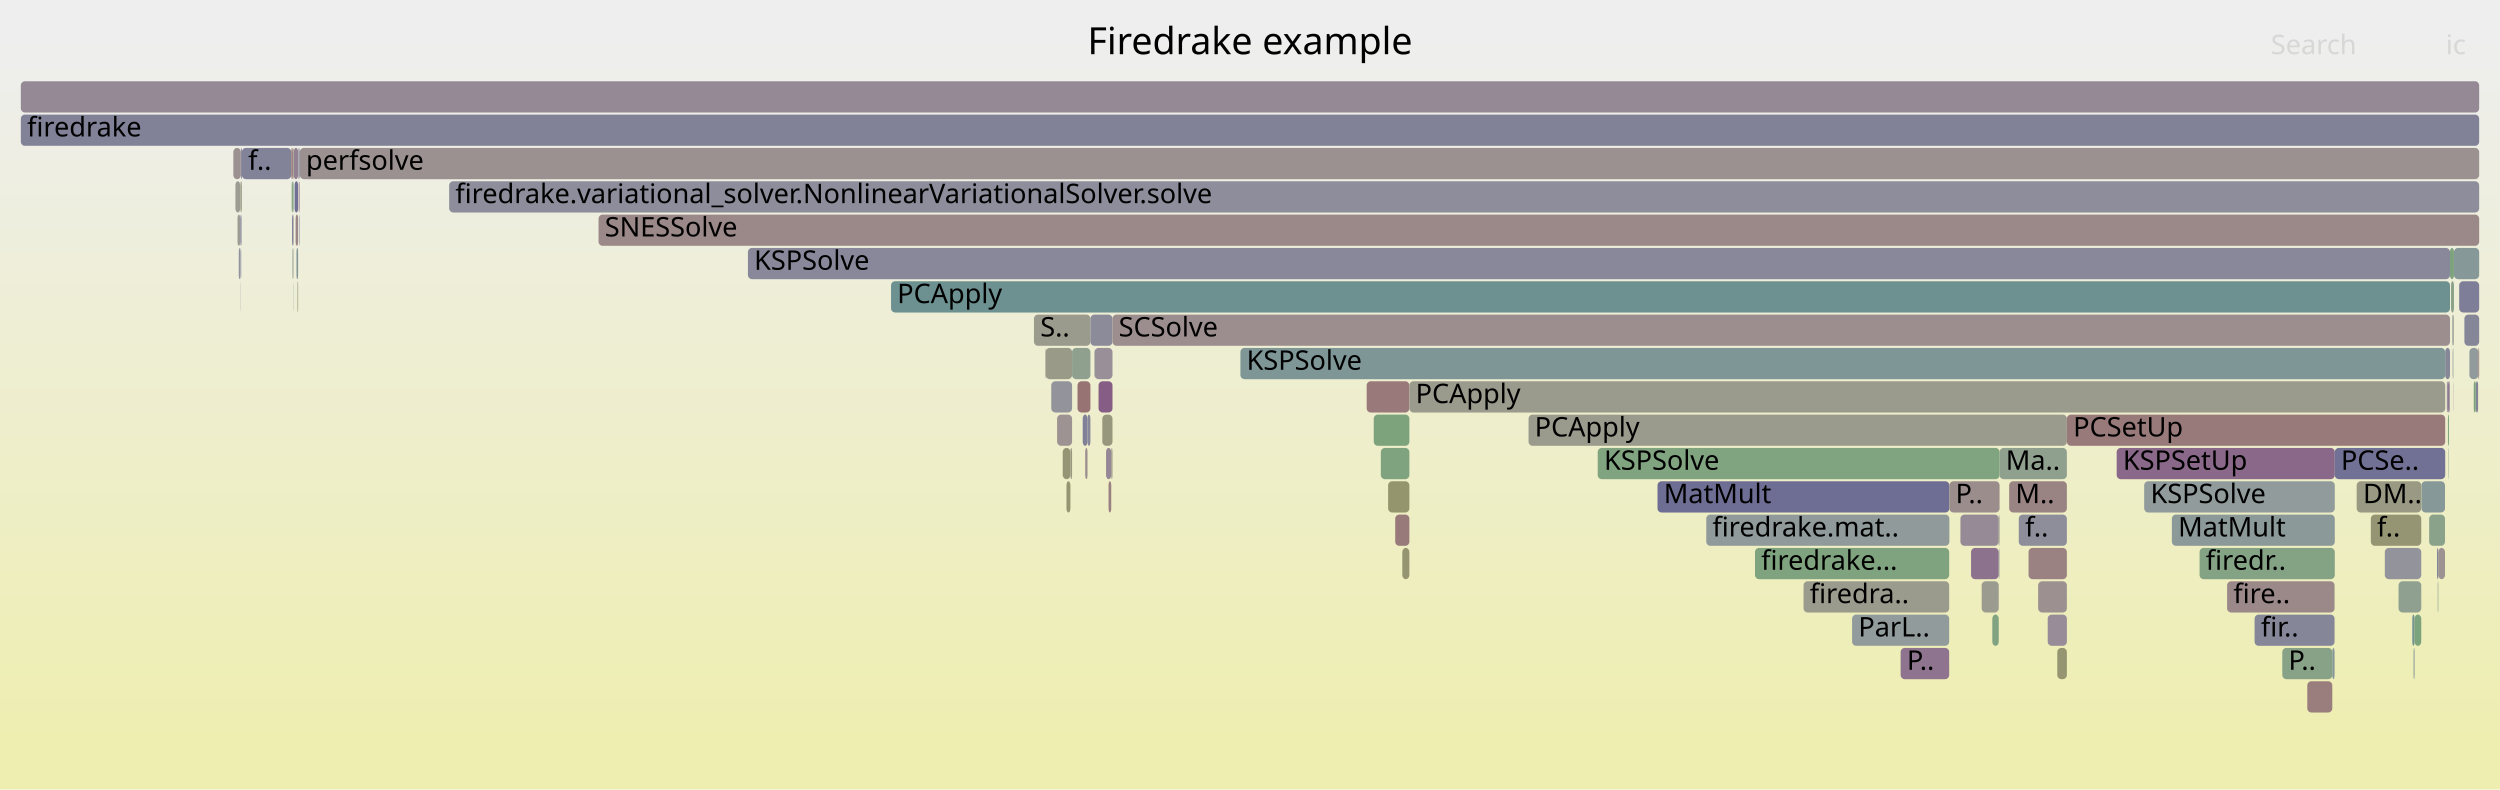
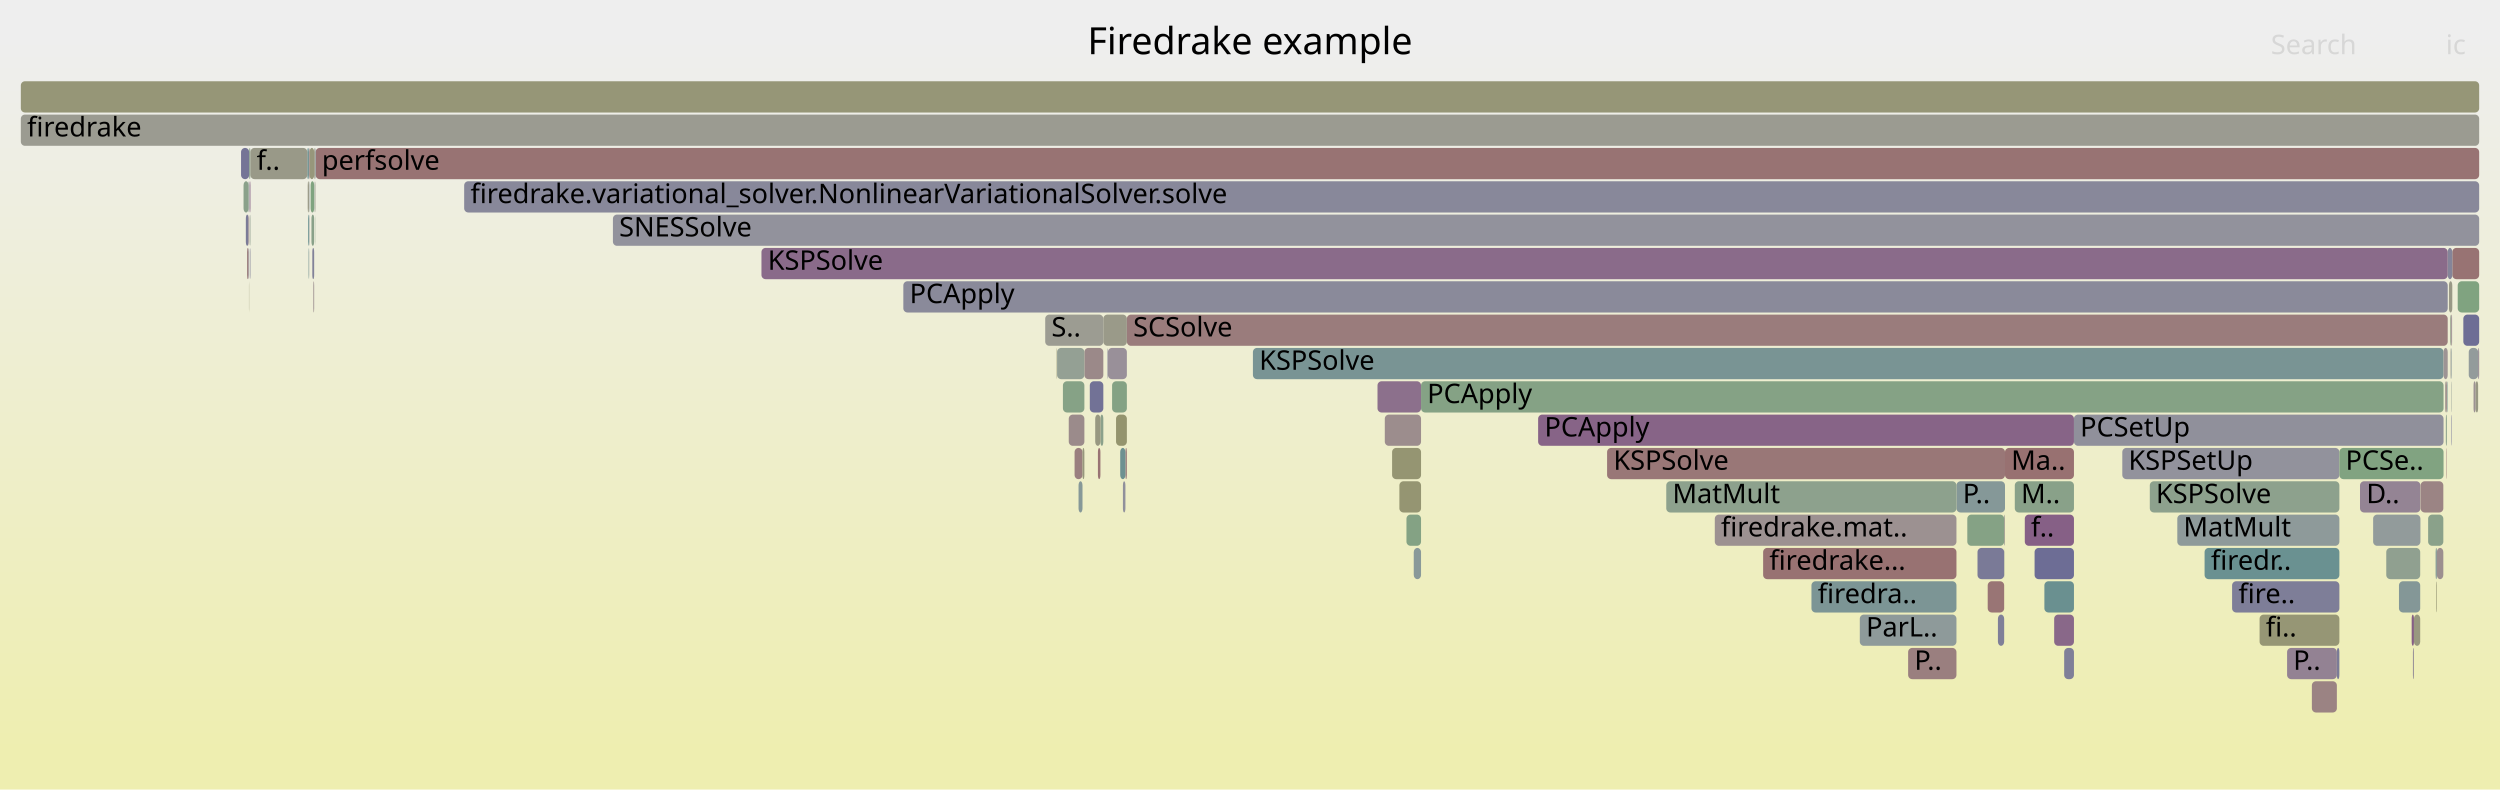
<svg xmlns="http://www.w3.org/2000/svg" version="1.1" width="1200" height="379" viewBox="0 0 1200 379">
  <defs>
    <linearGradient id="background" y1="0" y2="1" x1="0" x2="0">
      <stop stop-color="#eeeeee" offset="5%" />
      <stop stop-color="#eeeeb0" offset="95%" />
    </linearGradient>
  </defs>
  <style type="text/css">
	text { font-family:Verdana; font-size:13px; fill:rgb(0,0,0); }
	#search, #ignorecase { opacity:0.1; cursor:pointer; }
	#search:hover, #search.show, #ignorecase:hover, #ignorecase.show { opacity:1; }
	#subtitle { text-anchor:middle; font-color:rgb(160,160,160); }
	#title { text-anchor:middle; font-size:18px}
	#unzoom { cursor:pointer; }
	#frames &gt; *:hover { stroke:black; stroke-width:0.5; cursor:pointer; }
	.hide { display:none; }
	.parent { opacity:0.5; }
</style>
  <rect x="0.0" y="0" width="1200.0" height="379.0" fill="url(#background)" />
  <text id="title" x="600.00" y="26">Firedrake example</text>
  <text id="details" x="10.00" y="361"> </text>
  <text id="unzoom" x="10.00" y="26" class="hide">Reset Zoom</text>
  <text id="search" x="1090.00" y="26">Search</text>
  <text id="ignorecase" x="1174.00" y="26">ic</text>
  <text id="matched" x="1090.00" y="361"> </text>
  <g id="frames">
    <g>
-       <rect x="140.7" y="87" width="0.3" height="15.0" fill="rgb(136.92,161.432,136.92)" rx="2" ry="2" />
-       <text x="143.66" y="97.5" />
-     </g>
-     <g>
-       <rect x="956.3" y="295" width="3.1" height="15.0" fill="rgb(130.023,162.554,130.023)" rx="2" ry="2" />
-       <text x="959.27" y="305.5" />
-     </g>
-     <g>
-       <rect x="673.1" y="263" width="3.4" height="15.0" fill="rgb(149.009,149.009,114.426)" rx="2" ry="2" />
-       <text x="676.10" y="273.5" />
-     </g>
-     <g>
-       <rect x="978.3" y="279" width="13.8" height="15.0" fill="rgb(156.147,143.795,143.795)" rx="2" ry="2" />
-       <text x="981.28" y="289.5" />
-     </g>
-     <g>
-       <rect x="116.1" y="71" width="23.7" height="15.0" fill="rgb(130.495,130.495,152.676)" rx="2" ry="2" />
-       <text x="119.12" y="81.5">f..</text>
-     </g>
-     <g>
-       <rect x="733.7" y="199" width="258.4" height="15.0" fill="rgb(154.448,154.448,140.784)" rx="2" ry="2" />
-       <text x="736.65" y="209.5">PCApply</text>
-     </g>
-     <g>
-       <rect x="141.4" y="87" width="1.7" height="15.0" fill="rgb(112.315,112.315,149.158)" rx="2" ry="2" />
-       <text x="144.44" y="97.5" />
-     </g>
-     <g>
-       <rect x="1185.3" y="167" width="4.3" height="15.0" fill="rgb(146.127,154.922,154.922)" rx="2" ry="2" />
-       <text x="1188.33" y="177.5" />
-     </g>
-     <g>
-       <rect x="987.5" y="311" width="4.6" height="15.0" fill="rgb(148.638,148.638,112.631)" rx="2" ry="2" />
-       <text x="990.52" y="321.5" />
-     </g>
-     <g>
-       <rect x="115.7" y="87" width="0.4" height="15.0" fill="rgb(154.352,154.352,140.321)" rx="2" ry="2" />
-       <text x="118.72" y="97.5" />
-     </g>
-     <g>
-       <rect x="959.8" y="215" width="32.3" height="15.0" fill="rgb(143.046,160.434,143.046)" rx="2" ry="2" />
-       <text x="962.77" y="225.5">Ma..</text>
-     </g>
-     <g>
-       <rect x="959.6" y="263" width="0.2" height="15.0" fill="rgb(131.908,151.235,151.235)" rx="2" ry="2" />
-       <text x="962.65" y="273.5" />
-     </g>
-     <g>
-       <rect x="1176.0" y="119" width="1.9" height="15.0" fill="rgb(125.331,163.318,125.331)" rx="2" ry="2" />
-       <text x="1178.98" y="129.5" />
-     </g>
-     <g>
-       <rect x="941.0" y="247" width="18.4" height="15.0" fill="rgb(150.149,137.882,150.149)" rx="2" ry="2" />
-       <text x="943.97" y="257.5" />
-     </g>
-     <g>
-       <rect x="143.7" y="103" width="0.2" height="15.0" fill="rgb(110.503,110.503,148.807)" rx="2" ry="2" />
-       <text x="146.74" y="113.5" />
-     </g>
-     <g>
-       <rect x="1095.5" y="311" width="24.0" height="15.0" fill="rgb(134.511,161.824,134.511)" rx="2" ry="2" />
-       <text x="1098.46" y="321.5">P..</text>
-     </g>
-     <g>
-       <rect x="215.6" y="87" width="974.4" height="15.0" fill="rgb(140.996,140.996,154.709)" rx="2" ry="2" />
-       <text x="218.58" y="97.5">firedrake.variational_solver.NonlinearVariationalSolver.solve</text>
-     </g>
-     <g>
-       <rect x="1173.7" y="167" width="2.3" height="15.0" fill="rgb(134.916,134.916,153.532)" rx="2" ry="2" />
-       <text x="1176.69" y="177.5" />
-     </g>
-     <g>
-       <rect x="912.3" y="311" width="23.3" height="15.0" fill="rgb(141.621,116.028,141.621)" rx="2" ry="2" />
-       <text x="915.32" y="321.5">P..</text>
-     </g>
-     <g>
-       <rect x="819.0" y="247" width="116.7" height="15.0" fill="rgb(144.271,154.441,154.441)" rx="2" ry="2" />
-       <text x="821.97" y="257.5">firedrake.mat..</text>
-     </g>
-     <g>
-       <rect x="496.3" y="151" width="27.1" height="15.0" fill="rgb(154.436,154.436,140.728)" rx="2" ry="2" />
-       <text x="499.34" y="161.5">S..</text>
-     </g>
-     <g>
-       <rect x="140.0" y="87" width="0.6" height="15.0" fill="rgb(126.023,163.206,126.023)" rx="2" ry="2" />
-       <text x="142.99" y="97.5" />
-     </g>
-     <g>
-       <rect x="533.4" y="215" width="0.6" height="15.0" fill="rgb(153.279,153.279,135.121)" rx="2" ry="2" />
-       <text x="536.37" y="225.5" />
-     </g>
-     <g>
-       <rect x="142.3" y="119" width="0.8" height="15.0" fill="rgb(131.188,151.049,151.049)" rx="2" ry="2" />
-       <text x="145.28" y="129.5" />
-     </g>
-     <g>
-       <rect x="1158.5" y="311" width="0.5" height="15.0" fill="rgb(137.712,152.74,152.74)" rx="2" ry="2" />
-       <text x="1161.47" y="321.5" />
-     </g>
-     <g>
-       <rect x="946.1" y="263" width="13.3" height="15.0" fill="rgb(141.024,114.498,141.024)" rx="2" ry="2" />
-       <text x="949.06" y="273.5" />
-     </g>
-     <g>
-       <rect x="1107.5" y="327" width="12.0" height="15.0" fill="rgb(153.678,124.862,124.862)" rx="2" ry="2" />
-       <text x="1110.46" y="337.5" />
-     </g>
-     <g>
-       <rect x="523.4" y="151" width="10.6" height="15.0" fill="rgb(138.951,138.951,154.313)" rx="2" ry="2" />
-       <text x="526.40" y="161.5" />
-     </g>
-     <g>
-       <rect x="656.0" y="183" width="20.5" height="15.0" fill="rgb(153.171,120.977,120.977)" rx="2" ry="2" />
-       <text x="658.96" y="193.5" />
-     </g>
-     <g>
-       <rect x="143.9" y="71" width="1046.1" height="15.0" fill="rgb(156.246,144.555,144.555)" rx="2" ry="2" />
-       <text x="146.88" y="81.5">perfsolve</text>
-     </g>
-     <g>
-       <rect x="1166.0" y="247" width="7.6" height="15.0" fill="rgb(138.038,161.25,138.038)" rx="2" ry="2" />
-       <text x="1169.04" y="257.5" />
-     </g>
-     <g>
-       <rect x="1177.5" y="183" width="0.1" height="15.0" fill="rgb(127.918,127.918,152.178)" rx="2" ry="2" />
-       <text x="1180.49" y="193.5" />
-     </g>
-     <g>
-       <rect x="1188.4" y="183" width="1.1" height="15.0" fill="rgb(131.79,131.79,152.927)" rx="2" ry="2" />
-       <text x="1191.45" y="193.5" />
-     </g>
-     <g>
-       <rect x="969.0" y="247" width="23.1" height="15.0" fill="rgb(142.298,142.298,154.961)" rx="2" ry="2" />
-       <text x="972.03" y="257.5">f..</text>
-     </g>
-     <g>
-       <rect x="795.6" y="231" width="140.1" height="15.0" fill="rgb(110.157,110.157,148.74)" rx="2" ry="2" />
-       <text x="798.60" y="241.5">MatMult</text>
-     </g>
-     <g>
-       <rect x="116.0" y="119" width="0.1" height="15.0" fill="rgb(133.562,133.562,153.27)" rx="2" ry="2" />
-       <text x="118.97" y="129.5" />
-     </g>
-     <g>
-       <rect x="1042.5" y="247" width="78.2" height="15.0" fill="rgb(140.416,153.441,153.441)" rx="2" ry="2" />
-       <text x="1045.51" y="257.5">MatMult</text>
-     </g>
-     <g>
-       <rect x="114.6" y="119" width="0.7" height="15.0" fill="rgb(145.98,145.98,155.674)" rx="2" ry="2" />
-       <text x="117.63" y="129.5" />
-     </g>
-     <g>
-       <rect x="973.7" y="263" width="18.4" height="15.0" fill="rgb(154.293,129.577,129.577)" rx="2" ry="2" />
-       <text x="976.66" y="273.5" />
-     </g>
-     <g>
-       <rect x="10.0" y="39" width="1180.0" height="15.0" fill="rgb(149.948,137.366,149.948)" rx="2" ry="2" />
+       <rect x="1176.1" y="151" width="0.3" height="15.0" fill="rgb(132.797,162.103,132.797)" rx="2" ry="2" />
+       <text x="1179.08" y="161.5" />
+     </g>
+     <g>
+       <rect x="1031.9" y="231" width="91.0" height="15.0" fill="rgb(141.337,160.713,141.337)" rx="2" ry="2" />
+       <text x="1034.86" y="241.5">KSPSolve</text>
+     </g>
+     <g>
+       <rect x="507.2" y="167" width="0.2" height="15.0" fill="rgb(148.679,148.679,112.83)" rx="2" ry="2" />
+       <text x="510.23" y="177.5" />
+     </g>
+     <g>
+       <rect x="892.7" y="295" width="46.4" height="15.0" fill="rgb(142.025,153.858,153.858)" rx="2" ry="2" />
+       <text x="895.73" y="305.5">ParL..</text>
+     </g>
+     <g>
+       <rect x="1169.4" y="279" width="0.3" height="15.0" fill="rgb(149.299,149.299,115.832)" rx="2" ry="2" />
+       <text x="1172.39" y="289.5" />
+     </g>
+     <g>
+       <rect x="529.6" y="151" width="11.3" height="15.0" fill="rgb(153.767,153.767,137.484)" rx="2" ry="2" />
+       <text x="532.59" y="161.5" />
+     </g>
+     <g>
+       <rect x="1188.3" y="183" width="1.2" height="15.0" fill="rgb(152.358,152.358,130.659)" rx="2" ry="2" />
+       <text x="1191.32" y="193.5" />
+     </g>
+     <g>
+       <rect x="118.0" y="103" width="1.3" height="15.0" fill="rgb(123.126,123.126,151.25)" rx="2" ry="2" />
+       <text x="120.97" y="113.5" />
+     </g>
+     <g>
+       <rect x="151.4" y="103" width="0.1" height="15.0" fill="rgb(134.257,161.865,134.257)" rx="2" ry="2" />
+       <text x="154.37" y="113.5" />
+     </g>
+     <g>
+       <rect x="1176.2" y="167" width="0.2" height="15.0" fill="rgb(155.204,155.204,144.452)" rx="2" ry="2" />
+       <text x="1179.24" y="177.5" />
+     </g>
+     <g>
+       <rect x="954.1" y="279" width="7.9" height="15.0" fill="rgb(152.631,116.839,116.839)" rx="2" ry="2" />
+       <text x="957.08" y="289.5" />
+     </g>
+     <g>
+       <rect x="771.4" y="215" width="191.0" height="15.0" fill="rgb(152.869,118.662,118.662)" rx="2" ry="2" />
+       <text x="774.44" y="225.5">KSPSolve</text>
+     </g>
+     <g>
+       <rect x="151.0" y="87" width="0.2" height="15.0" fill="rgb(149.048,159.457,149.048)" rx="2" ry="2" />
+       <text x="154.02" y="97.5" />
+     </g>
+     <g>
+       <rect x="118.6" y="119" width="0.7" height="15.0" fill="rgb(153.28,121.812,121.812)" rx="2" ry="2" />
+       <text x="121.64" y="129.5" />
+     </g>
+     <g>
+       <rect x="147.7" y="87" width="0.6" height="15.0" fill="rgb(153.215,153.215,134.813)" rx="2" ry="2" />
+       <text x="150.73" y="97.5" />
+     </g>
+     <g>
+       <rect x="1097.8" y="311" width="23.9" height="15.0" fill="rgb(146.973,129.742,146.973)" rx="2" ry="2" />
+       <text x="1100.76" y="321.5">P..</text>
+     </g>
+     <g>
+       <rect x="520.5" y="167" width="9.1" height="15.0" fill="rgb(155.234,136.79,136.79)" rx="2" ry="2" />
+       <text x="523.47" y="177.5" />
+     </g>
+     <g>
+       <rect x="149.1" y="87" width="1.7" height="15.0" fill="rgb(126.692,163.097,126.692)" rx="2" ry="2" />
+       <text x="152.06" y="97.5" />
+     </g>
+     <g>
+       <rect x="119.6" y="71" width="0.6" height="15.0" fill="rgb(136.041,161.575,136.041)" rx="2" ry="2" />
+       <text x="122.63" y="81.5" />
+     </g>
+     <g>
+       <rect x="990.8" y="311" width="4.7" height="15.0" fill="rgb(126.735,126.735,151.949)" rx="2" ry="2" />
+       <text x="993.76" y="321.5" />
+     </g>
+     <g>
+       <rect x="939.1" y="231" width="23.3" height="15.0" fill="rgb(133.211,151.573,151.573)" rx="2" ry="2" />
+       <text x="942.13" y="241.5">P..</text>
+     </g>
+     <g>
+       <rect x="1139.1" y="247" width="22.7" height="15.0" fill="rgb(146.057,154.904,154.904)" rx="2" ry="2" />
+       <text x="1142.07" y="257.5" />
+     </g>
+     <g>
+       <rect x="148.4" y="87" width="0.2" height="15.0" fill="rgb(145.543,154.77,154.77)" rx="2" ry="2" />
+       <text x="151.37" y="97.5" />
+     </g>
+     <g>
+       <rect x="528.2" y="199" width="1.4" height="15.0" fill="rgb(138.828,161.121,138.828)" rx="2" ry="2" />
+       <text x="531.19" y="209.5" />
+     </g>
+     <g>
+       <rect x="517.7" y="231" width="1.9" height="15.0" fill="rgb(134.47,151.9,151.9)" rx="2" ry="2" />
+       <text x="520.71" y="241.5" />
+     </g>
+     <g>
+       <rect x="120.0" y="119" width="0.2" height="15.0" fill="rgb(129.589,129.589,152.501)" rx="2" ry="2" />
+       <text x="123.03" y="129.5" />
+     </g>
+     <g>
+       <rect x="967.1" y="231" width="28.4" height="15.0" fill="rgb(136.863,161.441,136.863)" rx="2" ry="2" />
+       <text x="970.11" y="241.5">M..</text>
+     </g>
+     <g>
+       <rect x="1071.4" y="279" width="51.5" height="15.0" fill="rgb(126.018,126.018,151.81)" rx="2" ry="2" />
+       <text x="1074.44" y="289.5">fire..</text>
+     </g>
+     <g>
+       <rect x="1157.6" y="295" width="1.1" height="15.0" fill="rgb(133.224,94.511,133.224)" rx="2" ry="2" />
+       <text x="1160.58" y="305.5" />
+     </g>
+     <g>
+       <rect x="915.9" y="311" width="23.2" height="15.0" fill="rgb(153.974,127.132,127.132)" rx="2" ry="2" />
+       <text x="918.91" y="321.5">P..</text>
+     </g>
+     <g>
+       <rect x="1189.5" y="167" width="0.5" height="15.0" fill="rgb(149.416,136.004,149.416)" rx="2" ry="2" />
+       <text x="1192.52" y="177.5" />
+     </g>
+     <g>
+       <rect x="962.0" y="247" width="0.2" height="15.0" fill="rgb(108.292,145.113,145.113)" rx="2" ry="2" />
+       <text x="965.02" y="257.5" />
+     </g>
+     <g>
+       <rect x="1176.6" y="183" width="0.2" height="15.0" fill="rgb(150.125,159.282,150.125)" rx="2" ry="2" />
+       <text x="1179.56" y="193.5" />
+     </g>
+     <g>
+       <rect x="147.5" y="71" width="0.8" height="15.0" fill="rgb(111.328,145.9,145.9)" rx="2" ry="2" />
+       <text x="150.54" y="81.5" />
+     </g>
+     <g>
+       <rect x="148.1" y="119" width="0.2" height="15.0" fill="rgb(117.16,147.412,147.412)" rx="2" ry="2" />
+       <text x="151.14" y="129.5" />
+     </g>
+     <g>
+       <rect x="682.1" y="183" width="490.8" height="15.0" fill="rgb(133.169,162.042,133.169)" rx="2" ry="2" />
+       <text x="685.06" y="193.5">PCApply</text>
+     </g>
+     <g>
+       <rect x="1176.4" y="151" width="0.4" height="15.0" fill="rgb(153.958,127.008,127.008)" rx="2" ry="2" />
+       <text x="1179.36" y="161.5" />
+     </g>
+     <g>
+       <rect x="846.3" y="263" width="92.8" height="15.0" fill="rgb(152.258,113.975,113.975)" rx="2" ry="2" />
+       <text x="849.31" y="273.5">firedrake...</text>
+     </g>
+     <g>
+       <rect x="1187.3" y="183" width="1.0" height="15.0" fill="rgb(156.385,145.619,145.619)" rx="2" ry="2" />
+       <text x="1190.27" y="193.5" />
+     </g>
+     <g>
+       <rect x="149.5" y="103" width="1.3" height="15.0" fill="rgb(137.257,161.377,137.257)" rx="2" ry="2" />
+       <text x="152.49" y="113.5" />
+     </g>
+     <g>
+       <rect x="115.7" y="71" width="3.9" height="15.0" fill="rgb(116.585,116.585,149.984)" rx="2" ry="2" />
+       <text x="118.72" y="81.5" />
+     </g>
+     <g>
+       <rect x="995.5" y="199" width="177.4" height="15.0" fill="rgb(144.243,144.243,155.337)" rx="2" ry="2" />
+       <text x="998.47" y="209.5">PCSetUp</text>
+     </g>
+     <g>
+       <rect x="119.8" y="87" width="0.4" height="15.0" fill="rgb(133.481,95.17,133.481)" rx="2" ry="2" />
+       <text x="122.77" y="97.5" />
+     </g>
+     <g>
+       <rect x="1177.1" y="119" width="12.9" height="15.0" fill="rgb(152.361,114.768,114.768)" rx="2" ry="2" />
+       <text x="1180.09" y="129.5" />
+     </g>
+     <g>
+       <rect x="664.7" y="199" width="17.4" height="15.0" fill="rgb(155.77,140.9,140.9)" rx="2" ry="2" />
+       <text x="667.70" y="209.5" />
+     </g>
+     <g>
+       <rect x="1174.0" y="199" width="0.5" height="15.0" fill="rgb(138.64,161.152,138.64)" rx="2" ry="2" />
+       <text x="1177.04" y="209.5" />
+     </g>
+     <g>
+       <rect x="986.0" y="295" width="9.5" height="15.0" fill="rgb(136.993,104.169,136.993)" rx="2" ry="2" />
+       <text x="989.04" y="305.5" />
+     </g>
+     <g>
+       <rect x="119.3" y="87" width="0.3" height="15.0" fill="rgb(137.729,152.745,152.745)" rx="2" ry="2" />
+       <text x="122.30" y="97.5" />
+     </g>
+     <g>
+       <rect x="1132.8" y="231" width="29.0" height="15.0" fill="rgb(148.038,132.473,148.038)" rx="2" ry="2" />
+       <text x="1135.85" y="241.5">D..</text>
+     </g>
+     <g>
+       <rect x="962.3" y="263" width="0.1" height="15.0" fill="rgb(149.272,159.421,149.272)" rx="2" ry="2" />
+       <text x="965.25" y="273.5" />
+     </g>
+     <g>
+       <rect x="151.3" y="87" width="0.2" height="15.0" fill="rgb(154.024,154.024,138.734)" rx="2" ry="2" />
+       <text x="154.31" y="97.5" />
+     </g>
+     <g>
+       <rect x="507.4" y="167" width="13.1" height="15.0" fill="rgb(148.08,159.615,148.08)" rx="2" ry="2" />
+       <text x="510.41" y="177.5" />
+     </g>
+     <g>
+       <rect x="661.2" y="183" width="20.9" height="15.0" fill="rgb(139.893,111.602,139.893)" rx="2" ry="2" />
+       <text x="664.21" y="193.5" />
+     </g>
+     <g>
+       <rect x="119.4" y="103" width="0.2" height="15.0" fill="rgb(152.377,114.889,114.889)" rx="2" ry="2" />
+       <text x="122.37" y="113.5" />
+     </g>
+     <g>
+       <rect x="1161.9" y="231" width="10.9" height="15.0" fill="rgb(154.627,132.141,132.141)" rx="2" ry="2" />
+       <text x="1164.86" y="241.5" />
+     </g>
+     <g>
+       <rect x="671.7" y="231" width="10.4" height="15.0" fill="rgb(149.005,149.005,114.409)" rx="2" ry="2" />
+       <text x="674.67" y="241.5" />
+     </g>
+     <g>
+       <rect x="540.2" y="215" width="0.7" height="15.0" fill="rgb(153.251,121.592,121.592)" rx="2" ry="2" />
+       <text x="543.23" y="225.5" />
+     </g>
+     <g>
+       <rect x="944.3" y="247" width="17.7" height="15.0" fill="rgb(133.434,161.999,133.434)" rx="2" ry="2" />
+       <text x="947.25" y="257.5" />
+     </g>
+     <g>
+       <rect x="1109.7" y="327" width="12.0" height="15.0" fill="rgb(154.539,131.466,131.466)" rx="2" ry="2" />
+       <text x="1112.74" y="337.5" />
+     </g>
+     <g>
+       <rect x="119.9" y="103" width="0.3" height="15.0" fill="rgb(144.573,160.186,144.573)" rx="2" ry="2" />
+       <text x="122.90" y="113.5" />
+     </g>
+     <g>
+       <rect x="1175.5" y="135" width="1.6" height="15.0" fill="rgb(152.968,152.968,133.614)" rx="2" ry="2" />
+       <text x="1178.47" y="145.5" />
+     </g>
+     <g>
+       <rect x="1121.7" y="311" width="1.2" height="15.0" fill="rgb(122.751,122.751,151.178)" rx="2" ry="2" />
+       <text x="1124.71" y="321.5" />
+     </g>
+     <g>
+       <rect x="525.7" y="199" width="2.5" height="15.0" fill="rgb(152.112,152.112,129.468)" rx="2" ry="2" />
+       <text x="528.74" y="209.5" />
+     </g>
+     <g>
+       <rect x="1018.7" y="215" width="104.2" height="15.0" fill="rgb(145.732,145.732,155.626)" rx="2" ry="2" />
+       <text x="1021.66" y="225.5">KSPSetUp</text>
+     </g>
+     <g>
+       <rect x="523.1" y="183" width="6.5" height="15.0" fill="rgb(114.479,114.479,149.577)" rx="2" ry="2" />
+       <text x="526.11" y="193.5" />
+     </g>
+     <g>
+       <rect x="1158.2" y="311" width="0.5" height="15.0" fill="rgb(152.377,143.59,152.377)" rx="2" ry="2" />
+       <text x="1161.16" y="321.5" />
+     </g>
+     <g>
+       <rect x="668.2" y="215" width="13.9" height="15.0" fill="rgb(148.876,148.876,113.783)" rx="2" ry="2" />
+       <text x="671.19" y="225.5" />
+     </g>
+     <g>
+       <rect x="533.8" y="183" width="7.1" height="15.0" fill="rgb(131.766,162.271,131.766)" rx="2" ry="2" />
+       <text x="536.76" y="193.5" />
+     </g>
+     <g>
+       <rect x="119.4" y="119" width="0.2" height="15.0" fill="rgb(113.575,113.575,149.402)" rx="2" ry="2" />
+       <text x="122.44" y="129.5" />
+     </g>
+     <g>
+       <rect x="823.1" y="247" width="116.0" height="15.0" fill="rgb(156.305,145.003,145.003)" rx="2" ry="2" />
+       <text x="826.05" y="257.5">firedrake.mat..</text>
+     </g>
+     <g>
+       <rect x="151.5" y="71" width="1038.5" height="15.0" fill="rgb(152.446,115.421,115.421)" rx="2" ry="2" />
+       <text x="154.50" y="81.5">perfsolve</text>
+     </g>
+     <g>
+       <rect x="675.1" y="247" width="7.0" height="15.0" fill="rgb(132.285,162.186,132.285)" rx="2" ry="2" />
+       <text x="678.14" y="257.5" />
+     </g>
+     <g>
+       <rect x="971.9" y="247" width="23.6" height="15.0" fill="rgb(133.916,96.285,133.916)" rx="2" ry="2" />
+       <text x="974.85" y="257.5">f..</text>
+     </g>
+     <g>
+       <rect x="294.2" y="103" width="895.8" height="15.0" fill="rgb(145.774,145.774,155.634)" rx="2" ry="2" />
+       <text x="297.19" y="113.5">SNESSolve</text>
+     </g>
+     <g>
+       <rect x="1045.1" y="247" width="77.8" height="15.0" fill="rgb(141.9,153.826,153.826)" rx="2" ry="2" />
+       <text x="1048.06" y="257.5">MatMult</text>
+     </g>
+     <g>
+       <rect x="1185.0" y="167" width="4.5" height="15.0" fill="rgb(146.934,155.131,155.131)" rx="2" ry="2" />
+       <text x="1188.02" y="177.5" />
+     </g>
+     <g>
+       <rect x="738.3" y="199" width="257.2" height="15.0" fill="rgb(135.372,100.017,135.372)" rx="2" ry="2" />
+       <text x="741.35" y="209.5">PCApply</text>
+     </g>
+     <g>
+       <rect x="1174.3" y="215" width="0.2" height="15.0" fill="rgb(152.787,118.034,118.034)" rx="2" ry="2" />
+       <text x="1177.32" y="225.5" />
+     </g>
+     <g>
+       <rect x="1165.5" y="247" width="7.3" height="15.0" fill="rgb(138.035,161.25,138.035)" rx="2" ry="2" />
+       <text x="1168.49" y="257.5" />
+     </g>
+     <g>
+       <rect x="515.8" y="215" width="3.8" height="15.0" fill="rgb(153.933,126.819,126.819)" rx="2" ry="2" />
+       <text x="518.80" y="225.5" />
+     </g>
+     <g>
+       <rect x="535.7" y="199" width="5.2" height="15.0" fill="rgb(148.183,148.183,110.427)" rx="2" ry="2" />
+       <text x="538.74" y="209.5" />
+     </g>
+     <g>
+       <rect x="949.2" y="263" width="12.8" height="15.0" fill="rgb(122.157,122.157,151.063)" rx="2" ry="2" />
+       <text x="952.17" y="273.5" />
+     </g>
+     <g>
+       <rect x="539.0" y="231" width="1.2" height="15.0" fill="rgb(144.165,144.165,155.322)" rx="2" ry="2" />
+       <text x="541.98" y="241.5" />
+     </g>
+     <g>
+       <rect x="510.2" y="183" width="10.3" height="15.0" fill="rgb(133.89,161.925,133.89)" rx="2" ry="2" />
+       <text x="513.21" y="193.5" />
+     </g>
+     <g>
+       <rect x="149.9" y="119" width="0.9" height="15.0" fill="rgb(130.314,130.314,152.641)" rx="2" ry="2" />
+       <text x="152.91" y="129.5" />
+     </g>
+     <g>
+       <rect x="1084.6" y="295" width="38.3" height="15.0" fill="rgb(149.538,149.538,116.99)" rx="2" ry="2" />
+       <text x="1087.60" y="305.5">fi..</text>
+     </g>
+     <g>
+       <rect x="148.4" y="103" width="0.2" height="15.0" fill="rgb(145.528,154.767,154.767)" rx="2" ry="2" />
+       <text x="151.43" y="113.5" />
+     </g>
+     <g>
+       <rect x="1176.8" y="151" width="0.2" height="15.0" fill="rgb(142.772,142.772,155.053)" rx="2" ry="2" />
+       <text x="1179.77" y="161.5" />
+     </g>
+     <g>
+       <rect x="148.6" y="71" width="2.2" height="15.0" fill="rgb(150.718,150.718,122.711)" rx="2" ry="2" />
+       <text x="151.62" y="81.5" />
+     </g>
+     <g>
+       <rect x="1151.5" y="279" width="10.2" height="15.0" fill="rgb(132.461,151.379,151.379)" rx="2" ry="2" />
+       <text x="1154.48" y="289.5" />
+     </g>
+     <g>
+       <rect x="433.6" y="135" width="741.3" height="15.0" fill="rgb(138.062,138.062,154.141)" rx="2" ry="2" />
+       <text x="436.62" y="145.5">PCApply</text>
+     </g>
+     <g>
+       <rect x="501.7" y="151" width="27.9" height="15.0" fill="rgb(155.616,155.616,146.447)" rx="2" ry="2" />
+       <text x="504.70" y="161.5">S..</text>
+     </g>
+     <g>
+       <rect x="527.0" y="215" width="1.2" height="15.0" fill="rgb(152.434,115.328,115.328)" rx="2" ry="2" />
+       <text x="529.97" y="225.5" />
+     </g>
+     <g>
+       <rect x="531.6" y="167" width="0.2" height="15.0" fill="rgb(126.062,126.062,151.818)" rx="2" ry="2" />
+       <text x="534.64" y="177.5" />
+     </g>
+     <g>
+       <rect x="120.2" y="71" width="27.3" height="15.0" fill="rgb(153.436,153.436,135.881)" rx="2" ry="2" />
+       <text x="123.17" y="81.5">f..</text>
+     </g>
+     <g>
+       <rect x="1174.5" y="183" width="0.3" height="15.0" fill="rgb(113.071,146.352,146.352)" rx="2" ry="2" />
+       <text x="1177.51" y="193.5" />
+     </g>
+     <g>
+       <rect x="151.2" y="71" width="0.3" height="15.0" fill="rgb(137.54,152.695,152.695)" rx="2" ry="2" />
+       <text x="154.23" y="81.5" />
+     </g>
+     <g>
+       <rect x="537.7" y="215" width="2.5" height="15.0" fill="rgb(108.671,145.211,145.211)" rx="2" ry="2" />
+       <text x="540.71" y="225.5" />
+     </g>
+     <g>
+       <rect x="1169.1" y="263" width="0.6" height="15.0" fill="rgb(124.121,149.217,149.217)" rx="2" ry="2" />
+       <text x="1172.12" y="273.5" />
+     </g>
+     <g>
+       <rect x="540.9" y="151" width="634.0" height="15.0" fill="rgb(153.531,123.737,123.737)" rx="2" ry="2" />
+       <text x="543.93" y="161.5">SCSolve</text>
+     </g>
+     <g>
+       <rect x="869.5" y="279" width="69.6" height="15.0" fill="rgb(124.428,149.296,149.296)" rx="2" ry="2" />
+       <text x="872.52" y="289.5">firedra..</text>
+     </g>
+     <g>
+       <rect x="976.6" y="263" width="18.9" height="15.0" fill="rgb(109.116,109.116,148.539)" rx="2" ry="2" />
+       <text x="979.59" y="273.5" />
+     </g>
+     <g>
+       <rect x="150.8" y="71" width="0.4" height="15.0" fill="rgb(152.528,152.528,131.481)" rx="2" ry="2" />
+       <text x="153.80" y="81.5" />
+     </g>
+     <g>
+       <rect x="513.0" y="199" width="7.5" height="15.0" fill="rgb(155.476,138.651,138.651)" rx="2" ry="2" />
+       <text x="516.00" y="209.5" />
+     </g>
+     <g>
+       <rect x="1174.9" y="119" width="2.2" height="15.0" fill="rgb(133.071,133.071,153.175)" rx="2" ry="2" />
+       <text x="1177.86" y="129.5" />
+     </g>
+     <g>
+       <rect x="1173.6" y="183" width="0.2" height="15.0" fill="rgb(133.055,162.061,133.055)" rx="2" ry="2" />
+       <text x="1176.57" y="193.5" />
+     </g>
+     <g>
+       <rect x="365.5" y="119" width="809.4" height="15.0" fill="rgb(138.172,107.191,138.172)" rx="2" ry="2" />
+       <text x="368.53" y="129.5">KSPSolve</text>
+     </g>
+     <g>
+       <rect x="1122.9" y="215" width="50.0" height="15.0" fill="rgb(128.67,162.775,128.67)" rx="2" ry="2" />
+       <text x="1125.86" y="225.5">PCSe..</text>
+     </g>
+     <g>
+       <rect x="10.0" y="39" width="1180.0" height="15.0" fill="rgb(149.914,149.914,118.815)" rx="2" ry="2" />
      <text x="13.00" y="49.5" />
    </g>
    <g>
-       <rect x="534.0" y="151" width="642.0" height="15.0" fill="rgb(155.923,142.079,142.079)" rx="2" ry="2" />
-       <text x="536.96" y="161.5">SCSolve</text>
-     </g>
-     <g>
-       <rect x="504.6" y="183" width="10.0" height="15.0" fill="rgb(146.803,146.803,155.833)" rx="2" ry="2" />
-       <text x="507.62" y="193.5" />
-     </g>
-     <g>
-       <rect x="666.3" y="231" width="10.2" height="15.0" fill="rgb(147.922,147.922,109.158)" rx="2" ry="2" />
-       <text x="669.26" y="241.5" />
-     </g>
-     <g>
-       <rect x="520.9" y="215" width="1.1" height="15.0" fill="rgb(155.863,141.616,141.616)" rx="2" ry="2" />
-       <text x="523.89" y="225.5" />
-     </g>
-     <g>
-       <rect x="1016.0" y="215" width="104.7" height="15.0" fill="rgb(136.812,103.706,136.812)" rx="2" ry="2" />
-       <text x="1018.99" y="225.5">KSPSetUp</text>
-     </g>
-     <g>
-       <rect x="659.4" y="199" width="17.1" height="15.0" fill="rgb(125.071,163.361,125.071)" rx="2" ry="2" />
-       <text x="662.40" y="209.5" />
-     </g>
-     <g>
-       <rect x="992.1" y="199" width="181.6" height="15.0" fill="rgb(153.291,121.898,121.898)" rx="2" ry="2" />
-       <text x="995.13" y="209.5">PCSetUp</text>
-     </g>
-     <g>
-       <rect x="1187.4" y="183" width="1.0" height="15.0" fill="rgb(125.694,163.259,125.694)" rx="2" ry="2" />
-       <text x="1190.45" y="193.5" />
-     </g>
-     <g>
-       <rect x="517.2" y="183" width="6.2" height="15.0" fill="rgb(152.43,115.295,115.295)" rx="2" ry="2" />
-       <text x="520.18" y="193.5" />
-     </g>
-     <g>
-       <rect x="951.2" y="279" width="8.2" height="15.0" fill="rgb(154.936,154.936,143.151)" rx="2" ry="2" />
-       <text x="954.16" y="289.5" />
-     </g>
-     <g>
-       <rect x="842.4" y="263" width="93.2" height="15.0" fill="rgb(125.675,163.262,125.675)" rx="2" ry="2" />
-       <text x="845.35" y="273.5">firedrake...</text>
-     </g>
-     <g>
-       <rect x="1055.8" y="263" width="64.9" height="15.0" fill="rgb(131.624,162.294,131.624)" rx="2" ry="2" />
-       <text x="1058.76" y="273.5">firedr..</text>
-     </g>
-     <g>
-       <rect x="115.6" y="71" width="0.5" height="15.0" fill="rgb(124.874,124.874,151.589)" rx="2" ry="2" />
-       <text x="118.58" y="81.5" />
-     </g>
-     <g>
-       <rect x="115.4" y="119" width="0.2" height="15.0" fill="rgb(114.021,114.021,149.488)" rx="2" ry="2" />
-       <text x="118.40" y="129.5" />
-     </g>
-     <g>
-       <rect x="982.9" y="295" width="9.2" height="15.0" fill="rgb(151.07,140.243,151.07)" rx="2" ry="2" />
-       <text x="985.90" y="305.5" />
-     </g>
-     <g>
-       <rect x="141.0" y="71" width="2.1" height="15.0" fill="rgb(146.8,129.3,146.8)" rx="2" ry="2" />
-       <text x="144.01" y="81.5" />
-     </g>
-     <g>
-       <rect x="140.4" y="119" width="0.2" height="15.0" fill="rgb(107.496,144.906,144.906)" rx="2" ry="2" />
-       <text x="143.39" y="129.5" />
-     </g>
-     <g>
-       <rect x="530.9" y="215" width="2.5" height="15.0" fill="rgb(149.192,135.43,149.192)" rx="2" ry="2" />
-       <text x="533.92" y="225.5" />
-     </g>
-     <g>
-       <rect x="511.9" y="231" width="1.9" height="15.0" fill="rgb(148.915,148.915,113.974)" rx="2" ry="2" />
-       <text x="514.94" y="241.5" />
-     </g>
-     <g>
-       <rect x="112.0" y="71" width="3.6" height="15.0" fill="rgb(156.335,145.233,145.233)" rx="2" ry="2" />
-       <text x="114.97" y="81.5" />
-     </g>
-     <g>
-       <rect x="1151.3" y="279" width="10.9" height="15.0" fill="rgb(144.488,160.2,144.488)" rx="2" ry="2" />
-       <text x="1154.31" y="289.5" />
-     </g>
-     <g>
-       <rect x="1175.3" y="215" width="0.2" height="15.0" fill="rgb(139.482,161.015,139.482)" rx="2" ry="2" />
-       <text x="1178.31" y="225.5" />
-     </g>
-     <g>
-       <rect x="529.1" y="199" width="4.9" height="15.0" fill="rgb(151.139,151.139,124.753)" rx="2" ry="2" />
-       <text x="532.09" y="209.5" />
-     </g>
-     <g>
-       <rect x="287.3" y="103" width="902.7" height="15.0" fill="rgb(155.094,135.719,135.719)" rx="2" ry="2" />
-       <text x="290.29" y="113.5">SNESSolve</text>
-     </g>
-     <g>
-       <rect x="501.7" y="167" width="0.2" height="15.0" fill="rgb(154.806,154.806,142.521)" rx="2" ry="2" />
-       <text x="504.71" y="177.5" />
-     </g>
-     <g>
-       <rect x="865.7" y="279" width="69.9" height="15.0" fill="rgb(154.514,154.514,141.105)" rx="2" ry="2" />
-       <text x="868.69" y="289.5">firedra..</text>
-     </g>
-     <g>
-       <rect x="519.7" y="199" width="2.3" height="15.0" fill="rgb(127.921,127.921,152.178)" rx="2" ry="2" />
-       <text x="522.72" y="209.5" />
-     </g>
-     <g>
-       <rect x="1119.5" y="311" width="1.1" height="15.0" fill="rgb(134.811,151.988,151.988)" rx="2" ry="2" />
-       <text x="1122.45" y="321.5" />
-     </g>
-     <g>
-       <rect x="662.8" y="215" width="13.7" height="15.0" fill="rgb(126.135,163.187,126.135)" rx="2" ry="2" />
-       <text x="665.83" y="225.5" />
-     </g>
-     <g>
-       <rect x="1174.5" y="183" width="0.2" height="15.0" fill="rgb(113.59,113.59,149.404)" rx="2" ry="2" />
-       <text x="1177.48" y="193.5" />
-     </g>
-     <g>
-       <rect x="140.6" y="71" width="0.4" height="15.0" fill="rgb(154.278,154.278,139.962)" rx="2" ry="2" />
-       <text x="143.57" y="81.5" />
-     </g>
-     <g>
-       <rect x="140.2" y="103" width="0.4" height="15.0" fill="rgb(110.504,110.504,148.807)" rx="2" ry="2" />
-       <text x="143.18" y="113.5" />
-     </g>
-     <g>
-       <rect x="1082.2" y="295" width="38.4" height="15.0" fill="rgb(134.319,134.319,153.417)" rx="2" ry="2" />
-       <text x="1085.24" y="305.5">fir..</text>
-     </g>
-     <g>
-       <rect x="766.9" y="215" width="192.9" height="15.0" fill="rgb(127.758,162.923,127.758)" rx="2" ry="2" />
-       <text x="769.94" y="225.5">KSPSolve</text>
-     </g>
-     <g>
-       <rect x="1157.9" y="295" width="1.1" height="15.0" fill="rgb(114.771,146.792,146.792)" rx="2" ry="2" />
-       <text x="1160.89" y="305.5" />
-     </g>
-     <g>
-       <rect x="1169.8" y="263" width="0.6" height="15.0" fill="rgb(119.225,119.225,150.495)" rx="2" ry="2" />
-       <text x="1172.81" y="273.5" />
-     </g>
-     <g>
-       <rect x="959.6" y="247" width="0.2" height="15.0" fill="rgb(137.074,137.074,153.95)" rx="2" ry="2" />
-       <text x="962.56" y="257.5" />
-     </g>
-     <g>
-       <rect x="1177.2" y="167" width="0.1" height="15.0" fill="rgb(137.539,105.57,137.539)" rx="2" ry="2" />
-       <text x="1180.21" y="177.5" />
-     </g>
-     <g>
-       <rect x="143.4" y="87" width="0.2" height="15.0" fill="rgb(153.352,122.366,122.366)" rx="2" ry="2" />
-       <text x="146.37" y="97.5" />
-     </g>
-     <g>
-       <rect x="676.5" y="183" width="497.2" height="15.0" fill="rgb(154.438,154.438,140.74)" rx="2" ry="2" />
-       <text x="679.50" y="193.5">PCApply</text>
-     </g>
-     <g>
-       <rect x="142.8" y="135" width="0.3" height="15.0" fill="rgb(149.067,149.067,114.708)" rx="2" ry="2" />
-       <text x="145.78" y="145.5" />
-     </g>
-     <g>
-       <rect x="522.0" y="199" width="1.4" height="15.0" fill="rgb(135.863,135.863,153.715)" rx="2" ry="2" />
-       <text x="525.05" y="209.5" />
-     </g>
-     <g>
-       <rect x="1162.3" y="231" width="11.3" height="15.0" fill="rgb(134.624,151.939,151.939)" rx="2" ry="2" />
-       <text x="1165.28" y="241.5" />
-     </g>
-     <g>
-       <rect x="359.0" y="119" width="817.0" height="15.0" fill="rgb(136.459,136.459,153.831)" rx="2" ry="2" />
-       <text x="361.98" y="129.5">KSPSolve</text>
-     </g>
-     <g>
-       <rect x="141.9" y="103" width="1.2" height="15.0" fill="rgb(154.859,133.921,133.921)" rx="2" ry="2" />
-       <text x="144.86" y="113.5" />
-     </g>
-     <g>
-       <rect x="527.3" y="183" width="6.7" height="15.0" fill="rgb(132.827,93.495,132.827)" rx="2" ry="2" />
-       <text x="530.27" y="193.5" />
-     </g>
-     <g>
-       <rect x="115.8" y="103" width="0.3" height="15.0" fill="rgb(147.786,147.786,156.023)" rx="2" ry="2" />
-       <text x="118.85" y="113.5" />
-     </g>
-     <g>
-       <rect x="964.4" y="231" width="27.7" height="15.0" fill="rgb(154.459,130.85,130.85)" rx="2" ry="2" />
-       <text x="967.40" y="241.5">M..</text>
-     </g>
-     <g>
-       <rect x="143.6" y="71" width="0.3" height="15.0" fill="rgb(124.264,124.264,151.47)" rx="2" ry="2" />
-       <text x="146.58" y="81.5" />
-     </g>
-     <g>
-       <rect x="1120.7" y="215" width="53.0" height="15.0" fill="rgb(113.27,113.27,149.343)" rx="2" ry="2" />
-       <text x="1123.66" y="225.5">PCSe..</text>
-     </g>
-     <g>
-       <rect x="114.0" y="103" width="1.3" height="15.0" fill="rgb(155.774,155.774,147.213)" rx="2" ry="2" />
-       <text x="117.00" y="113.5" />
-     </g>
-     <g>
-       <rect x="1170.1" y="279" width="0.3" height="15.0" fill="rgb(138.961,161.099,138.961)" rx="2" ry="2" />
-       <text x="1173.09" y="289.5" />
-     </g>
-     <g>
-       <rect x="1131.2" y="231" width="31.0" height="15.0" fill="rgb(152.717,152.717,132.399)" rx="2" ry="2" />
-       <text x="1134.25" y="241.5">DM..</text>
-     </g>
-     <g>
-       <rect x="525.4" y="167" width="8.6" height="15.0" fill="rgb(152.02,142.676,152.02)" rx="2" ry="2" />
-       <text x="528.44" y="177.5" />
-     </g>
-     <g>
-       <rect x="140.9" y="135" width="0.1" height="15.0" fill="rgb(119.472,148.011,148.011)" rx="2" ry="2" />
-       <text x="143.90" y="145.5" />
-     </g>
-     <g>
-       <rect x="115.5" y="135" width="0.1" height="15.0" fill="rgb(143.963,143.963,155.283)" rx="2" ry="2" />
-       <text x="118.46" y="145.5" />
-     </g>
-     <g>
-       <rect x="959.4" y="247" width="0.2" height="15.0" fill="rgb(151.675,151.675,127.347)" rx="2" ry="2" />
-       <text x="962.42" y="257.5" />
-     </g>
-     <g>
-       <rect x="1069.0" y="279" width="51.6" height="15.0" fill="rgb(155.295,137.264,137.264)" rx="2" ry="2" />
-       <text x="1072.01" y="289.5">fire..</text>
-     </g>
-     <g>
-       <rect x="1182.9" y="151" width="7.1" height="15.0" fill="rgb(133.631,133.631,153.283)" rx="2" ry="2" />
-       <text x="1185.86" y="161.5" />
-     </g>
-     <g>
-       <rect x="1138.0" y="247" width="24.2" height="15.0" fill="rgb(149.255,149.255,115.619)" rx="2" ry="2" />
-       <text x="1140.95" y="257.5">f..</text>
-     </g>
-     <g>
-       <rect x="1177.3" y="151" width="0.3" height="15.0" fill="rgb(155.186,136.428,136.428)" rx="2" ry="2" />
-       <text x="1180.33" y="161.5" />
-     </g>
-     <g>
-       <rect x="140.8" y="119" width="0.2" height="15.0" fill="rgb(147.967,147.967,109.377)" rx="2" ry="2" />
-       <text x="143.82" y="129.5" />
-     </g>
-     <g>
-       <rect x="1159.0" y="295" width="3.2" height="15.0" fill="rgb(124.591,163.439,124.591)" rx="2" ry="2" />
-       <text x="1162.01" y="305.5" />
-     </g>
-     <g>
-       <rect x="935.7" y="231" width="24.1" height="15.0" fill="rgb(155.768,140.887,140.887)" rx="2" ry="2" />
-       <text x="938.66" y="241.5">P..</text>
-     </g>
-     <g>
-       <rect x="1177.4" y="167" width="0.2" height="15.0" fill="rgb(123.526,149.062,149.062)" rx="2" ry="2" />
-       <text x="1180.41" y="177.5" />
-     </g>
-     <g>
-       <rect x="507.4" y="199" width="7.2" height="15.0" fill="rgb(156.582,147.13,147.13)" rx="2" ry="2" />
-       <text x="510.36" y="209.5" />
-     </g>
-     <g>
-       <rect x="501.9" y="167" width="12.7" height="15.0" fill="rgb(153.588,153.588,136.621)" rx="2" ry="2" />
-       <text x="504.89" y="177.5" />
-     </g>
-     <g>
-       <rect x="532.1" y="231" width="1.3" height="15.0" fill="rgb(154.135,128.37,128.37)" rx="2" ry="2" />
-       <text x="535.15" y="241.5" />
-     </g>
-     <g>
-       <rect x="139.8" y="71" width="0.8" height="15.0" fill="rgb(153.34,122.271,122.271)" rx="2" ry="2" />
-       <text x="142.80" y="81.5" />
-     </g>
-     <g>
-       <rect x="514.6" y="167" width="8.8" height="15.0" fill="rgb(143.35,160.385,143.35)" rx="2" ry="2" />
-       <text x="517.64" y="177.5" />
-     </g>
-     <g>
-       <rect x="1189.6" y="167" width="0.4" height="15.0" fill="rgb(153.963,127.053,127.053)" rx="2" ry="2" />
-       <text x="1192.56" y="177.5" />
-     </g>
-     <g>
-       <rect x="1170.4" y="263" width="3.2" height="15.0" fill="rgb(156.437,146.018,146.018)" rx="2" ry="2" />
-       <text x="1173.36" y="273.5" />
-     </g>
-     <g>
-       <rect x="1180.4" y="135" width="9.6" height="15.0" fill="rgb(126.255,126.255,151.856)" rx="2" ry="2" />
-       <text x="1183.39" y="145.5" />
-     </g>
-     <g>
-       <rect x="1177.9" y="119" width="12.1" height="15.0" fill="rgb(134.527,151.914,151.914)" rx="2" ry="2" />
-       <text x="1180.93" y="129.5" />
-     </g>
-     <g>
-       <rect x="1175.5" y="183" width="0.4" height="15.0" fill="rgb(142.06,142.06,154.915)" rx="2" ry="2" />
-       <text x="1178.55" y="193.5" />
-     </g>
-     <g>
-       <rect x="115.3" y="87" width="0.3" height="15.0" fill="rgb(150.928,150.928,123.728)" rx="2" ry="2" />
-       <text x="118.26" y="97.5" />
-     </g>
-     <g>
-       <rect x="1144.7" y="263" width="17.5" height="15.0" fill="rgb(146.946,146.946,155.86)" rx="2" ry="2" />
-       <text x="1147.73" y="273.5" />
-     </g>
-     <g>
-       <rect x="140.7" y="103" width="0.3" height="15.0" fill="rgb(153.366,153.366,135.541)" rx="2" ry="2" />
-       <text x="143.74" y="113.5" />
-     </g>
-     <g>
-       <rect x="113.0" y="87" width="2.3" height="15.0" fill="rgb(155.546,155.546,146.107)" rx="2" ry="2" />
-       <text x="116.03" y="97.5" />
-     </g>
-     <g>
-       <rect x="1029.2" y="231" width="91.5" height="15.0" fill="rgb(144.717,154.556,154.556)" rx="2" ry="2" />
-       <text x="1032.25" y="241.5">KSPSolve</text>
-     </g>
-     <g>
-       <rect x="889.0" y="295" width="46.6" height="15.0" fill="rgb(146.431,155.001,155.001)" rx="2" ry="2" />
-       <text x="892.02" y="305.5">ParL..</text>
-     </g>
-     <g>
-       <rect x="427.7" y="135" width="748.3" height="15.0" fill="rgb(108.616,145.197,145.197)" rx="2" ry="2" />
-       <text x="430.66" y="145.5">PCApply</text>
-     </g>
-     <g>
-       <rect x="1176.5" y="135" width="1.4" height="15.0" fill="rgb(137.251,161.378,137.251)" rx="2" ry="2" />
-       <text x="1179.52" y="145.5" />
-     </g>
-     <g>
-       <rect x="115.3" y="103" width="0.3" height="15.0" fill="rgb(120.897,120.897,150.819)" rx="2" ry="2" />
-       <text x="118.33" y="113.5" />
-     </g>
-     <g>
-       <rect x="1175.0" y="199" width="0.5" height="15.0" fill="rgb(124.088,163.521,124.088)" rx="2" ry="2" />
-       <text x="1177.97" y="209.5" />
-     </g>
-     <g>
-       <rect x="1177.1" y="151" width="0.2" height="15.0" fill="rgb(117.713,147.555,147.555)" rx="2" ry="2" />
-       <text x="1180.06" y="161.5" />
-     </g>
-     <g>
-       <rect x="10.0" y="55" width="1180.0" height="15.0" fill="rgb(128.993,128.993,152.386)" rx="2" ry="2" />
+       <rect x="981.3" y="279" width="14.2" height="15.0" fill="rgb(105.748,144.453,144.453)" rx="2" ry="2" />
+       <text x="984.31" y="289.5" />
+     </g>
+     <g>
+       <rect x="1176.6" y="199" width="0.2" height="15.0" fill="rgb(109.411,109.411,148.596)" rx="2" ry="2" />
+       <text x="1179.63" y="209.5" />
+     </g>
+     <g>
+       <rect x="678.6" y="263" width="3.5" height="15.0" fill="rgb(136.884,152.525,152.525)" rx="2" ry="2" />
+       <text x="681.60" y="273.5" />
+     </g>
+     <g>
+       <rect x="222.8" y="87" width="967.2" height="15.0" fill="rgb(135.704,135.704,153.685)" rx="2" ry="2" />
+       <text x="225.84" y="97.5">firedrake.variational_solver.NonlinearVariationalSolver.solve</text>
+     </g>
+     <g>
+       <rect x="148.5" y="119" width="0.1" height="15.0" fill="rgb(145.048,154.642,154.642)" rx="2" ry="2" />
+       <text x="151.49" y="129.5" />
+     </g>
+     <g>
+       <rect x="799.8" y="231" width="139.3" height="15.0" fill="rgb(140.802,160.8,140.802)" rx="2" ry="2" />
+       <text x="802.79" y="241.5">MatMult</text>
+     </g>
+     <g>
+       <rect x="116.9" y="87" width="2.4" height="15.0" fill="rgb(137.882,161.275,137.882)" rx="2" ry="2" />
+       <text x="119.89" y="97.5" />
+     </g>
+     <g>
+       <rect x="1158.7" y="295" width="3.0" height="15.0" fill="rgb(151.563,151.563,126.803)" rx="2" ry="2" />
+       <text x="1161.69" y="305.5" />
+     </g>
+     <g>
+       <rect x="519.6" y="215" width="0.9" height="15.0" fill="rgb(151.236,151.236,125.22)" rx="2" ry="2" />
+       <text x="522.60" y="225.5" />
+     </g>
+     <g>
+       <rect x="601.4" y="167" width="571.5" height="15.0" fill="rgb(121.104,148.434,148.434)" rx="2" ry="2" />
+       <text x="604.44" y="177.5">KSPSolve</text>
+     </g>
+     <g>
+       <rect x="1058.2" y="263" width="64.7" height="15.0" fill="rgb(106.143,144.556,144.556)" rx="2" ry="2" />
+       <text x="1061.25" y="273.5">firedr..</text>
+     </g>
+     <g>
+       <rect x="959.0" y="295" width="3.0" height="15.0" fill="rgb(127.065,127.065,152.012)" rx="2" ry="2" />
+       <text x="962.01" y="305.5" />
+     </g>
+     <g>
+       <rect x="1182.4" y="151" width="7.6" height="15.0" fill="rgb(110.018,110.018,148.713)" rx="2" ry="2" />
+       <text x="1185.38" y="161.5" />
+     </g>
+     <g>
+       <rect x="1179.7" y="135" width="10.3" height="15.0" fill="rgb(128.449,162.811,128.449)" rx="2" ry="2" />
+       <text x="1182.73" y="145.5" />
+     </g>
+     <g>
+       <rect x="1169.7" y="263" width="3.1" height="15.0" fill="rgb(156.098,143.422,143.422)" rx="2" ry="2" />
+       <text x="1172.66" y="273.5" />
+     </g>
+     <g>
+       <rect x="150.4" y="135" width="0.4" height="15.0" fill="rgb(156.042,142.985,142.985)" rx="2" ry="2" />
+       <text x="153.42" y="145.5" />
+     </g>
+     <g>
+       <rect x="962.2" y="247" width="0.2" height="15.0" fill="rgb(154.112,128.188,128.188)" rx="2" ry="2" />
+       <text x="965.16" y="257.5" />
+     </g>
+     <g>
+       <rect x="1176.5" y="167" width="0.3" height="15.0" fill="rgb(142.482,153.977,153.977)" rx="2" ry="2" />
+       <text x="1179.46" y="177.5" />
+     </g>
+     <g>
+       <rect x="119.5" y="135" width="0.1" height="15.0" fill="rgb(149.041,149.041,114.586)" rx="2" ry="2" />
+       <text x="122.50" y="145.5" />
+     </g>
+     <g>
+       <rect x="147.9" y="103" width="0.4" height="15.0" fill="rgb(106.884,144.748,144.748)" rx="2" ry="2" />
+       <text x="150.92" y="113.5" />
+     </g>
+     <g>
+       <rect x="1173.8" y="183" width="0.7" height="15.0" fill="rgb(155.096,135.734,135.734)" rx="2" ry="2" />
+       <text x="1176.81" y="193.5" />
+     </g>
+     <g>
+       <rect x="1172.9" y="167" width="2.0" height="15.0" fill="rgb(156.705,148.074,148.074)" rx="2" ry="2" />
+       <text x="1175.88" y="177.5" />
+     </g>
+     <g>
+       <rect x="148.3" y="71" width="0.3" height="15.0" fill="rgb(153.268,121.721,121.721)" rx="2" ry="2" />
+       <text x="151.30" y="81.5" />
+     </g>
+     <g>
+       <rect x="10.0" y="55" width="1180.0" height="15.0" fill="rgb(155.325,155.325,145.035)" rx="2" ry="2" />
      <text x="13.00" y="65.5">firedrake</text>
    </g>
    <g>
-       <rect x="143.2" y="71" width="0.4" height="15.0" fill="rgb(146.345,146.345,155.744)" rx="2" ry="2" />
-       <text x="146.17" y="81.5" />
-     </g>
-     <g>
-       <rect x="143.7" y="87" width="0.2" height="15.0" fill="rgb(136.696,103.41,136.696)" rx="2" ry="2" />
-       <text x="146.67" y="97.5" />
-     </g>
-     <g>
-       <rect x="510.1" y="215" width="3.7" height="15.0" fill="rgb(149.444,149.444,116.537)" rx="2" ry="2" />
-       <text x="513.09" y="225.5" />
-     </g>
-     <g>
-       <rect x="1177.6" y="151" width="0.3" height="15.0" fill="rgb(153.189,153.189,134.683)" rx="2" ry="2" />
-       <text x="1180.65" y="161.5" />
-     </g>
-     <g>
-       <rect x="1174.7" y="183" width="0.8" height="15.0" fill="rgb(141.258,115.098,141.258)" rx="2" ry="2" />
-       <text x="1177.68" y="193.5" />
-     </g>
-     <g>
-       <rect x="595.4" y="167" width="578.3" height="15.0" fill="rgb(126.013,149.707,149.707)" rx="2" ry="2" />
-       <text x="598.37" y="177.5">KSPSolve</text>
-     </g>
-     <g>
-       <rect x="525.3" y="167" width="0.1" height="15.0" fill="rgb(135.833,161.609,135.833)" rx="2" ry="2" />
-       <text x="528.30" y="177.5" />
-     </g>
-     <g>
-       <rect x="669.7" y="247" width="6.8" height="15.0" fill="rgb(153.264,121.694,121.694)" rx="2" ry="2" />
-       <text x="672.68" y="257.5" />
-     </g>
-     <g>
-       <rect x="513.8" y="215" width="0.8" height="15.0" fill="rgb(151.931,151.931,128.591)" rx="2" ry="2" />
-       <text x="516.79" y="225.5" />
+       <rect x="962.4" y="215" width="33.1" height="15.0" fill="rgb(152.086,112.659,112.659)" rx="2" ry="2" />
+       <text x="965.38" y="225.5">Ma..</text>
+     </g>
+     <g>
+       <rect x="1145.4" y="263" width="16.3" height="15.0" fill="rgb(143.675,160.332,143.675)" rx="2" ry="2" />
+       <text x="1148.38" y="273.5" />
+     </g>
+     <g>
+       <rect x="531.8" y="167" width="9.1" height="15.0" fill="rgb(152.546,144.025,152.546)" rx="2" ry="2" />
+       <text x="534.78" y="177.5" />
    </g>
  </g>
</svg>
